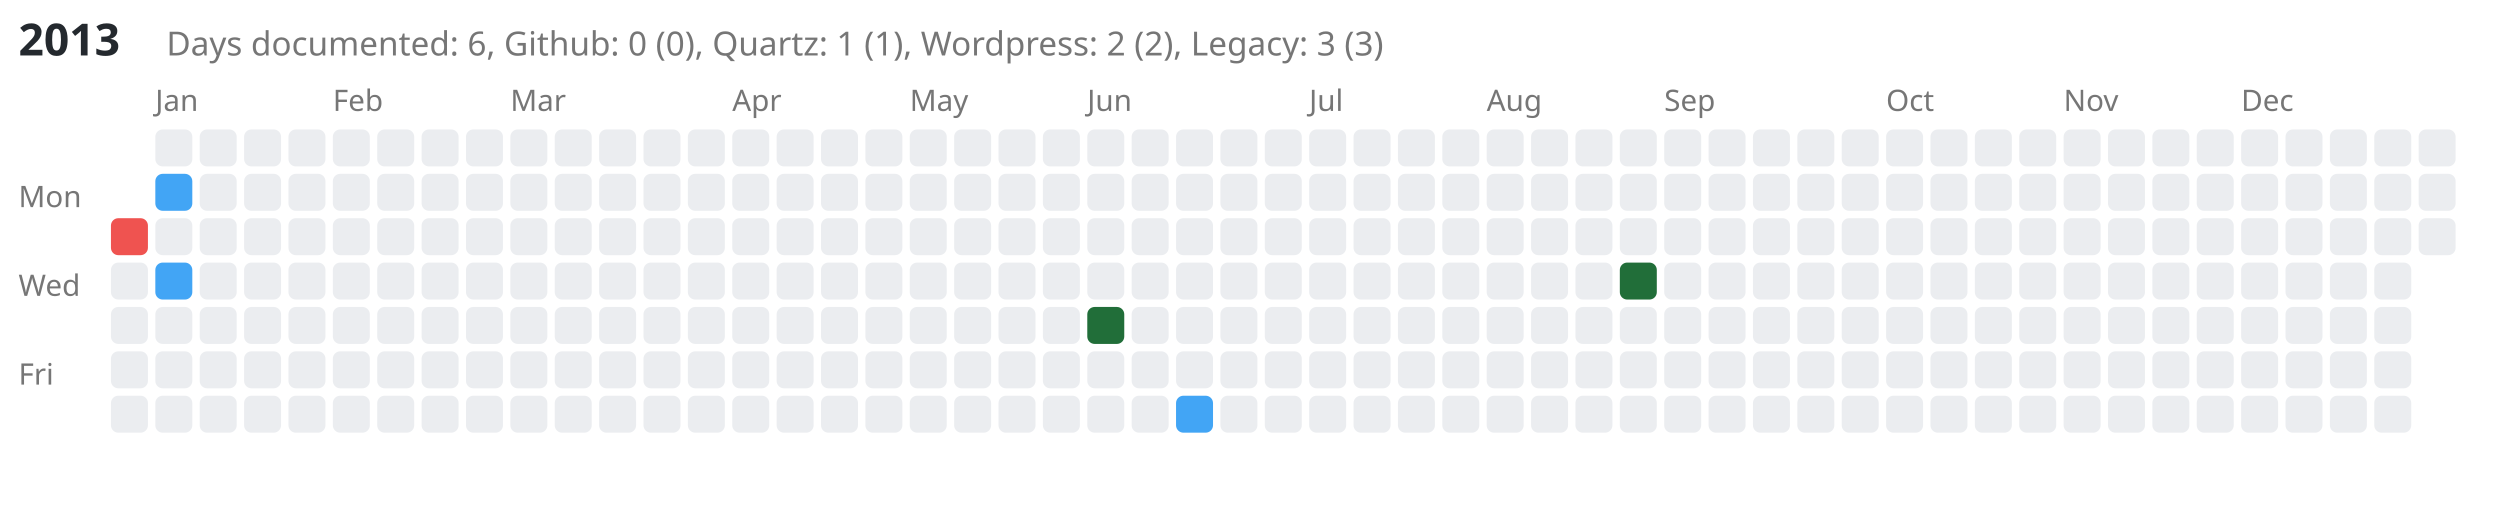
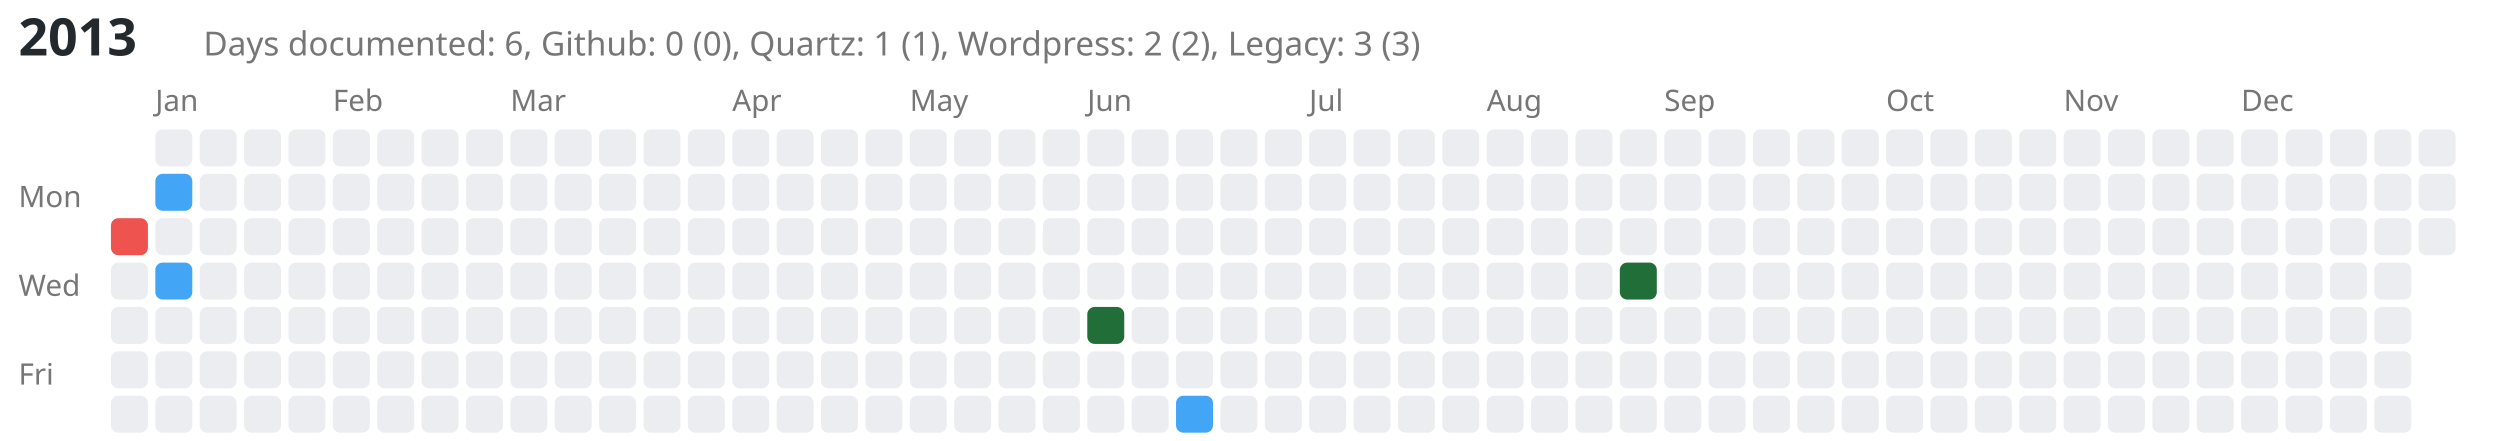
- <svg xmlns="http://www.w3.org/2000/svg" viewBox="0 0 676 139" style="background-color: white;">
-   <text x="5" y="15" font-family="sans-serif" font-size="12" font-weight="bold" fill="#24292e">2013</text>
-   <text x="45" y="15" font-family="sans-serif" font-size="9" fill="#767676">Days documented: 6, Github: 0 (0), Quartz: 1 (1), Wordpress: 2 (2), Legacy: 3 (3)</text>
+ <svg xmlns="http://www.w3.org/2000/svg" viewBox="0 0 676 119" style="background-color: white;">
+   <text x="5" y="15" font-family="sans-serif" font-size="14" font-weight="bold" fill="#24292e">2013</text>
+   <text x="55" y="15" font-family="sans-serif" font-size="9" fill="#767676">Days documented: 6, Github: 0 (0), Quartz: 1 (1), Wordpress: 2 (2), Legacy: 3 (3)</text>
  <text x="5" y="56" font-family="sans-serif" font-size="8" fill="#767676">Mon</text>
  <text x="5" y="80" font-family="sans-serif" font-size="8" fill="#767676">Wed</text>
  <text x="5" y="104" font-family="sans-serif" font-size="8" fill="#767676">Fri</text>
  <a href="https://kreier.github.io/quartz/Diary/2013">
    <rect class="day-cell" data-date="2013-01-01" x="30" y="59" width="10" height="10" fill="#ef5350" rx="2" ry="2" />
  </a>
  <rect class="day-cell" data-date="2013-01-02" x="30" y="71" width="10" height="10" fill="#ebedf0" rx="2" ry="2" />
  <rect class="day-cell" data-date="2013-01-03" x="30" y="83" width="10" height="10" fill="#ebedf0" rx="2" ry="2" />
  <rect class="day-cell" data-date="2013-01-04" x="30" y="95" width="10" height="10" fill="#ebedf0" rx="2" ry="2" />
  <rect class="day-cell" data-date="2013-01-05" x="30" y="107" width="10" height="10" fill="#ebedf0" rx="2" ry="2" />
  <text x="42" y="30" font-family="sans-serif" font-size="8" fill="#767676">Jan</text>
  <rect class="day-cell" data-date="2013-01-06" x="42" y="35" width="10" height="10" fill="#ebedf0" rx="2" ry="2" />
  <a href="https://saiht.de/legacy/urlaub/2012_westeuropa.html">
    <rect class="day-cell" data-date="2013-01-07" x="42" y="47" width="10" height="10" fill="#42a5f5" rx="2" ry="2" />
  </a>
  <rect class="day-cell" data-date="2013-01-08" x="42" y="59" width="10" height="10" fill="#ebedf0" rx="2" ry="2" />
  <a href="https://saiht.de/legacy/projekte/umfang.html">
    <rect class="day-cell" data-date="2013-01-09" x="42" y="71" width="10" height="10" fill="#42a5f5" rx="2" ry="2" />
  </a>
  <rect class="day-cell" data-date="2013-01-10" x="42" y="83" width="10" height="10" fill="#ebedf0" rx="2" ry="2" />
  <rect class="day-cell" data-date="2013-01-11" x="42" y="95" width="10" height="10" fill="#ebedf0" rx="2" ry="2" />
  <rect class="day-cell" data-date="2013-01-12" x="42" y="107" width="10" height="10" fill="#ebedf0" rx="2" ry="2" />
  <rect class="day-cell" data-date="2013-01-13" x="54" y="35" width="10" height="10" fill="#ebedf0" rx="2" ry="2" />
  <rect class="day-cell" data-date="2013-01-14" x="54" y="47" width="10" height="10" fill="#ebedf0" rx="2" ry="2" />
  <rect class="day-cell" data-date="2013-01-15" x="54" y="59" width="10" height="10" fill="#ebedf0" rx="2" ry="2" />
  <rect class="day-cell" data-date="2013-01-16" x="54" y="71" width="10" height="10" fill="#ebedf0" rx="2" ry="2" />
  <rect class="day-cell" data-date="2013-01-17" x="54" y="83" width="10" height="10" fill="#ebedf0" rx="2" ry="2" />
  <rect class="day-cell" data-date="2013-01-18" x="54" y="95" width="10" height="10" fill="#ebedf0" rx="2" ry="2" />
  <rect class="day-cell" data-date="2013-01-19" x="54" y="107" width="10" height="10" fill="#ebedf0" rx="2" ry="2" />
  <rect class="day-cell" data-date="2013-01-20" x="66" y="35" width="10" height="10" fill="#ebedf0" rx="2" ry="2" />
  <rect class="day-cell" data-date="2013-01-21" x="66" y="47" width="10" height="10" fill="#ebedf0" rx="2" ry="2" />
  <rect class="day-cell" data-date="2013-01-22" x="66" y="59" width="10" height="10" fill="#ebedf0" rx="2" ry="2" />
  <rect class="day-cell" data-date="2013-01-23" x="66" y="71" width="10" height="10" fill="#ebedf0" rx="2" ry="2" />
  <rect class="day-cell" data-date="2013-01-24" x="66" y="83" width="10" height="10" fill="#ebedf0" rx="2" ry="2" />
  <rect class="day-cell" data-date="2013-01-25" x="66" y="95" width="10" height="10" fill="#ebedf0" rx="2" ry="2" />
  <rect class="day-cell" data-date="2013-01-26" x="66" y="107" width="10" height="10" fill="#ebedf0" rx="2" ry="2" />
  <rect class="day-cell" data-date="2013-01-27" x="78" y="35" width="10" height="10" fill="#ebedf0" rx="2" ry="2" />
  <rect class="day-cell" data-date="2013-01-28" x="78" y="47" width="10" height="10" fill="#ebedf0" rx="2" ry="2" />
  <rect class="day-cell" data-date="2013-01-29" x="78" y="59" width="10" height="10" fill="#ebedf0" rx="2" ry="2" />
  <rect class="day-cell" data-date="2013-01-30" x="78" y="71" width="10" height="10" fill="#ebedf0" rx="2" ry="2" />
  <rect class="day-cell" data-date="2013-01-31" x="78" y="83" width="10" height="10" fill="#ebedf0" rx="2" ry="2" />
  <rect class="day-cell" data-date="2013-02-01" x="78" y="95" width="10" height="10" fill="#ebedf0" rx="2" ry="2" />
  <rect class="day-cell" data-date="2013-02-02" x="78" y="107" width="10" height="10" fill="#ebedf0" rx="2" ry="2" />
  <text x="90" y="30" font-family="sans-serif" font-size="8" fill="#767676">Feb</text>
  <rect class="day-cell" data-date="2013-02-03" x="90" y="35" width="10" height="10" fill="#ebedf0" rx="2" ry="2" />
  <rect class="day-cell" data-date="2013-02-04" x="90" y="47" width="10" height="10" fill="#ebedf0" rx="2" ry="2" />
  <rect class="day-cell" data-date="2013-02-05" x="90" y="59" width="10" height="10" fill="#ebedf0" rx="2" ry="2" />
  <rect class="day-cell" data-date="2013-02-06" x="90" y="71" width="10" height="10" fill="#ebedf0" rx="2" ry="2" />
  <rect class="day-cell" data-date="2013-02-07" x="90" y="83" width="10" height="10" fill="#ebedf0" rx="2" ry="2" />
  <rect class="day-cell" data-date="2013-02-08" x="90" y="95" width="10" height="10" fill="#ebedf0" rx="2" ry="2" />
  <rect class="day-cell" data-date="2013-02-09" x="90" y="107" width="10" height="10" fill="#ebedf0" rx="2" ry="2" />
  <rect class="day-cell" data-date="2013-02-10" x="102" y="35" width="10" height="10" fill="#ebedf0" rx="2" ry="2" />
  <rect class="day-cell" data-date="2013-02-11" x="102" y="47" width="10" height="10" fill="#ebedf0" rx="2" ry="2" />
  <rect class="day-cell" data-date="2013-02-12" x="102" y="59" width="10" height="10" fill="#ebedf0" rx="2" ry="2" />
  <rect class="day-cell" data-date="2013-02-13" x="102" y="71" width="10" height="10" fill="#ebedf0" rx="2" ry="2" />
  <rect class="day-cell" data-date="2013-02-14" x="102" y="83" width="10" height="10" fill="#ebedf0" rx="2" ry="2" />
  <rect class="day-cell" data-date="2013-02-15" x="102" y="95" width="10" height="10" fill="#ebedf0" rx="2" ry="2" />
  <rect class="day-cell" data-date="2013-02-16" x="102" y="107" width="10" height="10" fill="#ebedf0" rx="2" ry="2" />
  <rect class="day-cell" data-date="2013-02-17" x="114" y="35" width="10" height="10" fill="#ebedf0" rx="2" ry="2" />
  <rect class="day-cell" data-date="2013-02-18" x="114" y="47" width="10" height="10" fill="#ebedf0" rx="2" ry="2" />
  <rect class="day-cell" data-date="2013-02-19" x="114" y="59" width="10" height="10" fill="#ebedf0" rx="2" ry="2" />
  <rect class="day-cell" data-date="2013-02-20" x="114" y="71" width="10" height="10" fill="#ebedf0" rx="2" ry="2" />
  <rect class="day-cell" data-date="2013-02-21" x="114" y="83" width="10" height="10" fill="#ebedf0" rx="2" ry="2" />
  <rect class="day-cell" data-date="2013-02-22" x="114" y="95" width="10" height="10" fill="#ebedf0" rx="2" ry="2" />
  <rect class="day-cell" data-date="2013-02-23" x="114" y="107" width="10" height="10" fill="#ebedf0" rx="2" ry="2" />
  <rect class="day-cell" data-date="2013-02-24" x="126" y="35" width="10" height="10" fill="#ebedf0" rx="2" ry="2" />
  <rect class="day-cell" data-date="2013-02-25" x="126" y="47" width="10" height="10" fill="#ebedf0" rx="2" ry="2" />
  <rect class="day-cell" data-date="2013-02-26" x="126" y="59" width="10" height="10" fill="#ebedf0" rx="2" ry="2" />
  <rect class="day-cell" data-date="2013-02-27" x="126" y="71" width="10" height="10" fill="#ebedf0" rx="2" ry="2" />
  <rect class="day-cell" data-date="2013-02-28" x="126" y="83" width="10" height="10" fill="#ebedf0" rx="2" ry="2" />
  <rect class="day-cell" data-date="2013-03-01" x="126" y="95" width="10" height="10" fill="#ebedf0" rx="2" ry="2" />
  <rect class="day-cell" data-date="2013-03-02" x="126" y="107" width="10" height="10" fill="#ebedf0" rx="2" ry="2" />
  <text x="138" y="30" font-family="sans-serif" font-size="8" fill="#767676">Mar</text>
  <rect class="day-cell" data-date="2013-03-03" x="138" y="35" width="10" height="10" fill="#ebedf0" rx="2" ry="2" />
  <rect class="day-cell" data-date="2013-03-04" x="138" y="47" width="10" height="10" fill="#ebedf0" rx="2" ry="2" />
  <rect class="day-cell" data-date="2013-03-05" x="138" y="59" width="10" height="10" fill="#ebedf0" rx="2" ry="2" />
  <rect class="day-cell" data-date="2013-03-06" x="138" y="71" width="10" height="10" fill="#ebedf0" rx="2" ry="2" />
  <rect class="day-cell" data-date="2013-03-07" x="138" y="83" width="10" height="10" fill="#ebedf0" rx="2" ry="2" />
  <rect class="day-cell" data-date="2013-03-08" x="138" y="95" width="10" height="10" fill="#ebedf0" rx="2" ry="2" />
  <rect class="day-cell" data-date="2013-03-09" x="138" y="107" width="10" height="10" fill="#ebedf0" rx="2" ry="2" />
  <rect class="day-cell" data-date="2013-03-10" x="150" y="35" width="10" height="10" fill="#ebedf0" rx="2" ry="2" />
  <rect class="day-cell" data-date="2013-03-11" x="150" y="47" width="10" height="10" fill="#ebedf0" rx="2" ry="2" />
  <rect class="day-cell" data-date="2013-03-12" x="150" y="59" width="10" height="10" fill="#ebedf0" rx="2" ry="2" />
  <rect class="day-cell" data-date="2013-03-13" x="150" y="71" width="10" height="10" fill="#ebedf0" rx="2" ry="2" />
  <rect class="day-cell" data-date="2013-03-14" x="150" y="83" width="10" height="10" fill="#ebedf0" rx="2" ry="2" />
  <rect class="day-cell" data-date="2013-03-15" x="150" y="95" width="10" height="10" fill="#ebedf0" rx="2" ry="2" />
  <rect class="day-cell" data-date="2013-03-16" x="150" y="107" width="10" height="10" fill="#ebedf0" rx="2" ry="2" />
  <rect class="day-cell" data-date="2013-03-17" x="162" y="35" width="10" height="10" fill="#ebedf0" rx="2" ry="2" />
  <rect class="day-cell" data-date="2013-03-18" x="162" y="47" width="10" height="10" fill="#ebedf0" rx="2" ry="2" />
  <rect class="day-cell" data-date="2013-03-19" x="162" y="59" width="10" height="10" fill="#ebedf0" rx="2" ry="2" />
  <rect class="day-cell" data-date="2013-03-20" x="162" y="71" width="10" height="10" fill="#ebedf0" rx="2" ry="2" />
  <rect class="day-cell" data-date="2013-03-21" x="162" y="83" width="10" height="10" fill="#ebedf0" rx="2" ry="2" />
  <rect class="day-cell" data-date="2013-03-22" x="162" y="95" width="10" height="10" fill="#ebedf0" rx="2" ry="2" />
  <rect class="day-cell" data-date="2013-03-23" x="162" y="107" width="10" height="10" fill="#ebedf0" rx="2" ry="2" />
  <rect class="day-cell" data-date="2013-03-24" x="174" y="35" width="10" height="10" fill="#ebedf0" rx="2" ry="2" />
  <rect class="day-cell" data-date="2013-03-25" x="174" y="47" width="10" height="10" fill="#ebedf0" rx="2" ry="2" />
  <rect class="day-cell" data-date="2013-03-26" x="174" y="59" width="10" height="10" fill="#ebedf0" rx="2" ry="2" />
  <rect class="day-cell" data-date="2013-03-27" x="174" y="71" width="10" height="10" fill="#ebedf0" rx="2" ry="2" />
  <rect class="day-cell" data-date="2013-03-28" x="174" y="83" width="10" height="10" fill="#ebedf0" rx="2" ry="2" />
  <rect class="day-cell" data-date="2013-03-29" x="174" y="95" width="10" height="10" fill="#ebedf0" rx="2" ry="2" />
  <rect class="day-cell" data-date="2013-03-30" x="174" y="107" width="10" height="10" fill="#ebedf0" rx="2" ry="2" />
  <rect class="day-cell" data-date="2013-03-31" x="186" y="35" width="10" height="10" fill="#ebedf0" rx="2" ry="2" />
  <rect class="day-cell" data-date="2013-04-01" x="186" y="47" width="10" height="10" fill="#ebedf0" rx="2" ry="2" />
  <rect class="day-cell" data-date="2013-04-02" x="186" y="59" width="10" height="10" fill="#ebedf0" rx="2" ry="2" />
  <rect class="day-cell" data-date="2013-04-03" x="186" y="71" width="10" height="10" fill="#ebedf0" rx="2" ry="2" />
  <rect class="day-cell" data-date="2013-04-04" x="186" y="83" width="10" height="10" fill="#ebedf0" rx="2" ry="2" />
  <rect class="day-cell" data-date="2013-04-05" x="186" y="95" width="10" height="10" fill="#ebedf0" rx="2" ry="2" />
  <rect class="day-cell" data-date="2013-04-06" x="186" y="107" width="10" height="10" fill="#ebedf0" rx="2" ry="2" />
  <text x="198" y="30" font-family="sans-serif" font-size="8" fill="#767676">Apr</text>
  <rect class="day-cell" data-date="2013-04-07" x="198" y="35" width="10" height="10" fill="#ebedf0" rx="2" ry="2" />
  <rect class="day-cell" data-date="2013-04-08" x="198" y="47" width="10" height="10" fill="#ebedf0" rx="2" ry="2" />
  <rect class="day-cell" data-date="2013-04-09" x="198" y="59" width="10" height="10" fill="#ebedf0" rx="2" ry="2" />
  <rect class="day-cell" data-date="2013-04-10" x="198" y="71" width="10" height="10" fill="#ebedf0" rx="2" ry="2" />
  <rect class="day-cell" data-date="2013-04-11" x="198" y="83" width="10" height="10" fill="#ebedf0" rx="2" ry="2" />
  <rect class="day-cell" data-date="2013-04-12" x="198" y="95" width="10" height="10" fill="#ebedf0" rx="2" ry="2" />
  <rect class="day-cell" data-date="2013-04-13" x="198" y="107" width="10" height="10" fill="#ebedf0" rx="2" ry="2" />
  <rect class="day-cell" data-date="2013-04-14" x="210" y="35" width="10" height="10" fill="#ebedf0" rx="2" ry="2" />
  <rect class="day-cell" data-date="2013-04-15" x="210" y="47" width="10" height="10" fill="#ebedf0" rx="2" ry="2" />
  <rect class="day-cell" data-date="2013-04-16" x="210" y="59" width="10" height="10" fill="#ebedf0" rx="2" ry="2" />
  <rect class="day-cell" data-date="2013-04-17" x="210" y="71" width="10" height="10" fill="#ebedf0" rx="2" ry="2" />
  <rect class="day-cell" data-date="2013-04-18" x="210" y="83" width="10" height="10" fill="#ebedf0" rx="2" ry="2" />
  <rect class="day-cell" data-date="2013-04-19" x="210" y="95" width="10" height="10" fill="#ebedf0" rx="2" ry="2" />
  <rect class="day-cell" data-date="2013-04-20" x="210" y="107" width="10" height="10" fill="#ebedf0" rx="2" ry="2" />
  <rect class="day-cell" data-date="2013-04-21" x="222" y="35" width="10" height="10" fill="#ebedf0" rx="2" ry="2" />
  <rect class="day-cell" data-date="2013-04-22" x="222" y="47" width="10" height="10" fill="#ebedf0" rx="2" ry="2" />
  <rect class="day-cell" data-date="2013-04-23" x="222" y="59" width="10" height="10" fill="#ebedf0" rx="2" ry="2" />
  <rect class="day-cell" data-date="2013-04-24" x="222" y="71" width="10" height="10" fill="#ebedf0" rx="2" ry="2" />
  <rect class="day-cell" data-date="2013-04-25" x="222" y="83" width="10" height="10" fill="#ebedf0" rx="2" ry="2" />
  <rect class="day-cell" data-date="2013-04-26" x="222" y="95" width="10" height="10" fill="#ebedf0" rx="2" ry="2" />
  <rect class="day-cell" data-date="2013-04-27" x="222" y="107" width="10" height="10" fill="#ebedf0" rx="2" ry="2" />
  <rect class="day-cell" data-date="2013-04-28" x="234" y="35" width="10" height="10" fill="#ebedf0" rx="2" ry="2" />
  <rect class="day-cell" data-date="2013-04-29" x="234" y="47" width="10" height="10" fill="#ebedf0" rx="2" ry="2" />
  <rect class="day-cell" data-date="2013-04-30" x="234" y="59" width="10" height="10" fill="#ebedf0" rx="2" ry="2" />
  <rect class="day-cell" data-date="2013-05-01" x="234" y="71" width="10" height="10" fill="#ebedf0" rx="2" ry="2" />
  <rect class="day-cell" data-date="2013-05-02" x="234" y="83" width="10" height="10" fill="#ebedf0" rx="2" ry="2" />
  <rect class="day-cell" data-date="2013-05-03" x="234" y="95" width="10" height="10" fill="#ebedf0" rx="2" ry="2" />
  <rect class="day-cell" data-date="2013-05-04" x="234" y="107" width="10" height="10" fill="#ebedf0" rx="2" ry="2" />
  <text x="246" y="30" font-family="sans-serif" font-size="8" fill="#767676">May</text>
  <rect class="day-cell" data-date="2013-05-05" x="246" y="35" width="10" height="10" fill="#ebedf0" rx="2" ry="2" />
  <rect class="day-cell" data-date="2013-05-06" x="246" y="47" width="10" height="10" fill="#ebedf0" rx="2" ry="2" />
  <rect class="day-cell" data-date="2013-05-07" x="246" y="59" width="10" height="10" fill="#ebedf0" rx="2" ry="2" />
  <rect class="day-cell" data-date="2013-05-08" x="246" y="71" width="10" height="10" fill="#ebedf0" rx="2" ry="2" />
  <rect class="day-cell" data-date="2013-05-09" x="246" y="83" width="10" height="10" fill="#ebedf0" rx="2" ry="2" />
  <rect class="day-cell" data-date="2013-05-10" x="246" y="95" width="10" height="10" fill="#ebedf0" rx="2" ry="2" />
  <rect class="day-cell" data-date="2013-05-11" x="246" y="107" width="10" height="10" fill="#ebedf0" rx="2" ry="2" />
  <rect class="day-cell" data-date="2013-05-12" x="258" y="35" width="10" height="10" fill="#ebedf0" rx="2" ry="2" />
  <rect class="day-cell" data-date="2013-05-13" x="258" y="47" width="10" height="10" fill="#ebedf0" rx="2" ry="2" />
  <rect class="day-cell" data-date="2013-05-14" x="258" y="59" width="10" height="10" fill="#ebedf0" rx="2" ry="2" />
  <rect class="day-cell" data-date="2013-05-15" x="258" y="71" width="10" height="10" fill="#ebedf0" rx="2" ry="2" />
  <rect class="day-cell" data-date="2013-05-16" x="258" y="83" width="10" height="10" fill="#ebedf0" rx="2" ry="2" />
  <rect class="day-cell" data-date="2013-05-17" x="258" y="95" width="10" height="10" fill="#ebedf0" rx="2" ry="2" />
  <rect class="day-cell" data-date="2013-05-18" x="258" y="107" width="10" height="10" fill="#ebedf0" rx="2" ry="2" />
  <rect class="day-cell" data-date="2013-05-19" x="270" y="35" width="10" height="10" fill="#ebedf0" rx="2" ry="2" />
  <rect class="day-cell" data-date="2013-05-20" x="270" y="47" width="10" height="10" fill="#ebedf0" rx="2" ry="2" />
  <rect class="day-cell" data-date="2013-05-21" x="270" y="59" width="10" height="10" fill="#ebedf0" rx="2" ry="2" />
  <rect class="day-cell" data-date="2013-05-22" x="270" y="71" width="10" height="10" fill="#ebedf0" rx="2" ry="2" />
  <rect class="day-cell" data-date="2013-05-23" x="270" y="83" width="10" height="10" fill="#ebedf0" rx="2" ry="2" />
  <rect class="day-cell" data-date="2013-05-24" x="270" y="95" width="10" height="10" fill="#ebedf0" rx="2" ry="2" />
  <rect class="day-cell" data-date="2013-05-25" x="270" y="107" width="10" height="10" fill="#ebedf0" rx="2" ry="2" />
  <rect class="day-cell" data-date="2013-05-26" x="282" y="35" width="10" height="10" fill="#ebedf0" rx="2" ry="2" />
  <rect class="day-cell" data-date="2013-05-27" x="282" y="47" width="10" height="10" fill="#ebedf0" rx="2" ry="2" />
  <rect class="day-cell" data-date="2013-05-28" x="282" y="59" width="10" height="10" fill="#ebedf0" rx="2" ry="2" />
  <rect class="day-cell" data-date="2013-05-29" x="282" y="71" width="10" height="10" fill="#ebedf0" rx="2" ry="2" />
  <rect class="day-cell" data-date="2013-05-30" x="282" y="83" width="10" height="10" fill="#ebedf0" rx="2" ry="2" />
  <rect class="day-cell" data-date="2013-05-31" x="282" y="95" width="10" height="10" fill="#ebedf0" rx="2" ry="2" />
  <rect class="day-cell" data-date="2013-06-01" x="282" y="107" width="10" height="10" fill="#ebedf0" rx="2" ry="2" />
  <text x="294" y="30" font-family="sans-serif" font-size="8" fill="#767676">Jun</text>
  <rect class="day-cell" data-date="2013-06-02" x="294" y="35" width="10" height="10" fill="#ebedf0" rx="2" ry="2" />
  <rect class="day-cell" data-date="2013-06-03" x="294" y="47" width="10" height="10" fill="#ebedf0" rx="2" ry="2" />
  <rect class="day-cell" data-date="2013-06-04" x="294" y="59" width="10" height="10" fill="#ebedf0" rx="2" ry="2" />
  <rect class="day-cell" data-date="2013-06-05" x="294" y="71" width="10" height="10" fill="#ebedf0" rx="2" ry="2" />
  <a href="https://saiht.de/blog/2013/06/06/baumhaus-ebene-eins/">
    <rect class="day-cell" data-date="2013-06-06" x="294" y="83" width="10" height="10" fill="#216e39" rx="2" ry="2" />
  </a>
  <rect class="day-cell" data-date="2013-06-07" x="294" y="95" width="10" height="10" fill="#ebedf0" rx="2" ry="2" />
  <rect class="day-cell" data-date="2013-06-08" x="294" y="107" width="10" height="10" fill="#ebedf0" rx="2" ry="2" />
  <rect class="day-cell" data-date="2013-06-09" x="306" y="35" width="10" height="10" fill="#ebedf0" rx="2" ry="2" />
  <rect class="day-cell" data-date="2013-06-10" x="306" y="47" width="10" height="10" fill="#ebedf0" rx="2" ry="2" />
  <rect class="day-cell" data-date="2013-06-11" x="306" y="59" width="10" height="10" fill="#ebedf0" rx="2" ry="2" />
  <rect class="day-cell" data-date="2013-06-12" x="306" y="71" width="10" height="10" fill="#ebedf0" rx="2" ry="2" />
  <rect class="day-cell" data-date="2013-06-13" x="306" y="83" width="10" height="10" fill="#ebedf0" rx="2" ry="2" />
  <rect class="day-cell" data-date="2013-06-14" x="306" y="95" width="10" height="10" fill="#ebedf0" rx="2" ry="2" />
  <rect class="day-cell" data-date="2013-06-15" x="306" y="107" width="10" height="10" fill="#ebedf0" rx="2" ry="2" />
  <rect class="day-cell" data-date="2013-06-16" x="318" y="35" width="10" height="10" fill="#ebedf0" rx="2" ry="2" />
  <rect class="day-cell" data-date="2013-06-17" x="318" y="47" width="10" height="10" fill="#ebedf0" rx="2" ry="2" />
  <rect class="day-cell" data-date="2013-06-18" x="318" y="59" width="10" height="10" fill="#ebedf0" rx="2" ry="2" />
  <rect class="day-cell" data-date="2013-06-19" x="318" y="71" width="10" height="10" fill="#ebedf0" rx="2" ry="2" />
  <rect class="day-cell" data-date="2013-06-20" x="318" y="83" width="10" height="10" fill="#ebedf0" rx="2" ry="2" />
  <rect class="day-cell" data-date="2013-06-21" x="318" y="95" width="10" height="10" fill="#ebedf0" rx="2" ry="2" />
  <a href="https://saiht.de/legacy/urlaub/urlaub.html">
    <rect class="day-cell" data-date="2013-06-22" x="318" y="107" width="10" height="10" fill="#42a5f5" rx="2" ry="2" />
  </a>
  <rect class="day-cell" data-date="2013-06-23" x="330" y="35" width="10" height="10" fill="#ebedf0" rx="2" ry="2" />
  <rect class="day-cell" data-date="2013-06-24" x="330" y="47" width="10" height="10" fill="#ebedf0" rx="2" ry="2" />
  <rect class="day-cell" data-date="2013-06-25" x="330" y="59" width="10" height="10" fill="#ebedf0" rx="2" ry="2" />
  <rect class="day-cell" data-date="2013-06-26" x="330" y="71" width="10" height="10" fill="#ebedf0" rx="2" ry="2" />
  <rect class="day-cell" data-date="2013-06-27" x="330" y="83" width="10" height="10" fill="#ebedf0" rx="2" ry="2" />
  <rect class="day-cell" data-date="2013-06-28" x="330" y="95" width="10" height="10" fill="#ebedf0" rx="2" ry="2" />
  <rect class="day-cell" data-date="2013-06-29" x="330" y="107" width="10" height="10" fill="#ebedf0" rx="2" ry="2" />
  <rect class="day-cell" data-date="2013-06-30" x="342" y="35" width="10" height="10" fill="#ebedf0" rx="2" ry="2" />
  <rect class="day-cell" data-date="2013-07-01" x="342" y="47" width="10" height="10" fill="#ebedf0" rx="2" ry="2" />
  <rect class="day-cell" data-date="2013-07-02" x="342" y="59" width="10" height="10" fill="#ebedf0" rx="2" ry="2" />
  <rect class="day-cell" data-date="2013-07-03" x="342" y="71" width="10" height="10" fill="#ebedf0" rx="2" ry="2" />
  <rect class="day-cell" data-date="2013-07-04" x="342" y="83" width="10" height="10" fill="#ebedf0" rx="2" ry="2" />
  <rect class="day-cell" data-date="2013-07-05" x="342" y="95" width="10" height="10" fill="#ebedf0" rx="2" ry="2" />
  <rect class="day-cell" data-date="2013-07-06" x="342" y="107" width="10" height="10" fill="#ebedf0" rx="2" ry="2" />
  <text x="354" y="30" font-family="sans-serif" font-size="8" fill="#767676">Jul</text>
  <rect class="day-cell" data-date="2013-07-07" x="354" y="35" width="10" height="10" fill="#ebedf0" rx="2" ry="2" />
  <rect class="day-cell" data-date="2013-07-08" x="354" y="47" width="10" height="10" fill="#ebedf0" rx="2" ry="2" />
  <rect class="day-cell" data-date="2013-07-09" x="354" y="59" width="10" height="10" fill="#ebedf0" rx="2" ry="2" />
  <rect class="day-cell" data-date="2013-07-10" x="354" y="71" width="10" height="10" fill="#ebedf0" rx="2" ry="2" />
  <rect class="day-cell" data-date="2013-07-11" x="354" y="83" width="10" height="10" fill="#ebedf0" rx="2" ry="2" />
  <rect class="day-cell" data-date="2013-07-12" x="354" y="95" width="10" height="10" fill="#ebedf0" rx="2" ry="2" />
  <rect class="day-cell" data-date="2013-07-13" x="354" y="107" width="10" height="10" fill="#ebedf0" rx="2" ry="2" />
  <rect class="day-cell" data-date="2013-07-14" x="366" y="35" width="10" height="10" fill="#ebedf0" rx="2" ry="2" />
  <rect class="day-cell" data-date="2013-07-15" x="366" y="47" width="10" height="10" fill="#ebedf0" rx="2" ry="2" />
  <rect class="day-cell" data-date="2013-07-16" x="366" y="59" width="10" height="10" fill="#ebedf0" rx="2" ry="2" />
  <rect class="day-cell" data-date="2013-07-17" x="366" y="71" width="10" height="10" fill="#ebedf0" rx="2" ry="2" />
  <rect class="day-cell" data-date="2013-07-18" x="366" y="83" width="10" height="10" fill="#ebedf0" rx="2" ry="2" />
  <rect class="day-cell" data-date="2013-07-19" x="366" y="95" width="10" height="10" fill="#ebedf0" rx="2" ry="2" />
  <rect class="day-cell" data-date="2013-07-20" x="366" y="107" width="10" height="10" fill="#ebedf0" rx="2" ry="2" />
  <rect class="day-cell" data-date="2013-07-21" x="378" y="35" width="10" height="10" fill="#ebedf0" rx="2" ry="2" />
  <rect class="day-cell" data-date="2013-07-22" x="378" y="47" width="10" height="10" fill="#ebedf0" rx="2" ry="2" />
  <rect class="day-cell" data-date="2013-07-23" x="378" y="59" width="10" height="10" fill="#ebedf0" rx="2" ry="2" />
  <rect class="day-cell" data-date="2013-07-24" x="378" y="71" width="10" height="10" fill="#ebedf0" rx="2" ry="2" />
  <rect class="day-cell" data-date="2013-07-25" x="378" y="83" width="10" height="10" fill="#ebedf0" rx="2" ry="2" />
  <rect class="day-cell" data-date="2013-07-26" x="378" y="95" width="10" height="10" fill="#ebedf0" rx="2" ry="2" />
  <rect class="day-cell" data-date="2013-07-27" x="378" y="107" width="10" height="10" fill="#ebedf0" rx="2" ry="2" />
  <rect class="day-cell" data-date="2013-07-28" x="390" y="35" width="10" height="10" fill="#ebedf0" rx="2" ry="2" />
  <rect class="day-cell" data-date="2013-07-29" x="390" y="47" width="10" height="10" fill="#ebedf0" rx="2" ry="2" />
  <rect class="day-cell" data-date="2013-07-30" x="390" y="59" width="10" height="10" fill="#ebedf0" rx="2" ry="2" />
  <rect class="day-cell" data-date="2013-07-31" x="390" y="71" width="10" height="10" fill="#ebedf0" rx="2" ry="2" />
  <rect class="day-cell" data-date="2013-08-01" x="390" y="83" width="10" height="10" fill="#ebedf0" rx="2" ry="2" />
  <rect class="day-cell" data-date="2013-08-02" x="390" y="95" width="10" height="10" fill="#ebedf0" rx="2" ry="2" />
  <rect class="day-cell" data-date="2013-08-03" x="390" y="107" width="10" height="10" fill="#ebedf0" rx="2" ry="2" />
  <text x="402" y="30" font-family="sans-serif" font-size="8" fill="#767676">Aug</text>
  <rect class="day-cell" data-date="2013-08-04" x="402" y="35" width="10" height="10" fill="#ebedf0" rx="2" ry="2" />
  <rect class="day-cell" data-date="2013-08-05" x="402" y="47" width="10" height="10" fill="#ebedf0" rx="2" ry="2" />
  <rect class="day-cell" data-date="2013-08-06" x="402" y="59" width="10" height="10" fill="#ebedf0" rx="2" ry="2" />
  <rect class="day-cell" data-date="2013-08-07" x="402" y="71" width="10" height="10" fill="#ebedf0" rx="2" ry="2" />
  <rect class="day-cell" data-date="2013-08-08" x="402" y="83" width="10" height="10" fill="#ebedf0" rx="2" ry="2" />
  <rect class="day-cell" data-date="2013-08-09" x="402" y="95" width="10" height="10" fill="#ebedf0" rx="2" ry="2" />
  <rect class="day-cell" data-date="2013-08-10" x="402" y="107" width="10" height="10" fill="#ebedf0" rx="2" ry="2" />
  <rect class="day-cell" data-date="2013-08-11" x="414" y="35" width="10" height="10" fill="#ebedf0" rx="2" ry="2" />
  <rect class="day-cell" data-date="2013-08-12" x="414" y="47" width="10" height="10" fill="#ebedf0" rx="2" ry="2" />
  <rect class="day-cell" data-date="2013-08-13" x="414" y="59" width="10" height="10" fill="#ebedf0" rx="2" ry="2" />
  <rect class="day-cell" data-date="2013-08-14" x="414" y="71" width="10" height="10" fill="#ebedf0" rx="2" ry="2" />
  <rect class="day-cell" data-date="2013-08-15" x="414" y="83" width="10" height="10" fill="#ebedf0" rx="2" ry="2" />
  <rect class="day-cell" data-date="2013-08-16" x="414" y="95" width="10" height="10" fill="#ebedf0" rx="2" ry="2" />
  <rect class="day-cell" data-date="2013-08-17" x="414" y="107" width="10" height="10" fill="#ebedf0" rx="2" ry="2" />
  <rect class="day-cell" data-date="2013-08-18" x="426" y="35" width="10" height="10" fill="#ebedf0" rx="2" ry="2" />
  <rect class="day-cell" data-date="2013-08-19" x="426" y="47" width="10" height="10" fill="#ebedf0" rx="2" ry="2" />
  <rect class="day-cell" data-date="2013-08-20" x="426" y="59" width="10" height="10" fill="#ebedf0" rx="2" ry="2" />
  <rect class="day-cell" data-date="2013-08-21" x="426" y="71" width="10" height="10" fill="#ebedf0" rx="2" ry="2" />
  <rect class="day-cell" data-date="2013-08-22" x="426" y="83" width="10" height="10" fill="#ebedf0" rx="2" ry="2" />
  <rect class="day-cell" data-date="2013-08-23" x="426" y="95" width="10" height="10" fill="#ebedf0" rx="2" ry="2" />
  <rect class="day-cell" data-date="2013-08-24" x="426" y="107" width="10" height="10" fill="#ebedf0" rx="2" ry="2" />
  <rect class="day-cell" data-date="2013-08-25" x="438" y="35" width="10" height="10" fill="#ebedf0" rx="2" ry="2" />
  <rect class="day-cell" data-date="2013-08-26" x="438" y="47" width="10" height="10" fill="#ebedf0" rx="2" ry="2" />
  <rect class="day-cell" data-date="2013-08-27" x="438" y="59" width="10" height="10" fill="#ebedf0" rx="2" ry="2" />
  <a href="https://saiht.de/blog/2013/08/28/projektbeginn-baumhaus/">
    <rect class="day-cell" data-date="2013-08-28" x="438" y="71" width="10" height="10" fill="#216e39" rx="2" ry="2" />
  </a>
  <rect class="day-cell" data-date="2013-08-29" x="438" y="83" width="10" height="10" fill="#ebedf0" rx="2" ry="2" />
  <rect class="day-cell" data-date="2013-08-30" x="438" y="95" width="10" height="10" fill="#ebedf0" rx="2" ry="2" />
  <rect class="day-cell" data-date="2013-08-31" x="438" y="107" width="10" height="10" fill="#ebedf0" rx="2" ry="2" />
  <text x="450" y="30" font-family="sans-serif" font-size="8" fill="#767676">Sep</text>
  <rect class="day-cell" data-date="2013-09-01" x="450" y="35" width="10" height="10" fill="#ebedf0" rx="2" ry="2" />
  <rect class="day-cell" data-date="2013-09-02" x="450" y="47" width="10" height="10" fill="#ebedf0" rx="2" ry="2" />
  <rect class="day-cell" data-date="2013-09-03" x="450" y="59" width="10" height="10" fill="#ebedf0" rx="2" ry="2" />
  <rect class="day-cell" data-date="2013-09-04" x="450" y="71" width="10" height="10" fill="#ebedf0" rx="2" ry="2" />
  <rect class="day-cell" data-date="2013-09-05" x="450" y="83" width="10" height="10" fill="#ebedf0" rx="2" ry="2" />
  <rect class="day-cell" data-date="2013-09-06" x="450" y="95" width="10" height="10" fill="#ebedf0" rx="2" ry="2" />
  <rect class="day-cell" data-date="2013-09-07" x="450" y="107" width="10" height="10" fill="#ebedf0" rx="2" ry="2" />
  <rect class="day-cell" data-date="2013-09-08" x="462" y="35" width="10" height="10" fill="#ebedf0" rx="2" ry="2" />
  <rect class="day-cell" data-date="2013-09-09" x="462" y="47" width="10" height="10" fill="#ebedf0" rx="2" ry="2" />
  <rect class="day-cell" data-date="2013-09-10" x="462" y="59" width="10" height="10" fill="#ebedf0" rx="2" ry="2" />
  <rect class="day-cell" data-date="2013-09-11" x="462" y="71" width="10" height="10" fill="#ebedf0" rx="2" ry="2" />
  <rect class="day-cell" data-date="2013-09-12" x="462" y="83" width="10" height="10" fill="#ebedf0" rx="2" ry="2" />
  <rect class="day-cell" data-date="2013-09-13" x="462" y="95" width="10" height="10" fill="#ebedf0" rx="2" ry="2" />
  <rect class="day-cell" data-date="2013-09-14" x="462" y="107" width="10" height="10" fill="#ebedf0" rx="2" ry="2" />
  <rect class="day-cell" data-date="2013-09-15" x="474" y="35" width="10" height="10" fill="#ebedf0" rx="2" ry="2" />
  <rect class="day-cell" data-date="2013-09-16" x="474" y="47" width="10" height="10" fill="#ebedf0" rx="2" ry="2" />
  <rect class="day-cell" data-date="2013-09-17" x="474" y="59" width="10" height="10" fill="#ebedf0" rx="2" ry="2" />
  <rect class="day-cell" data-date="2013-09-18" x="474" y="71" width="10" height="10" fill="#ebedf0" rx="2" ry="2" />
  <rect class="day-cell" data-date="2013-09-19" x="474" y="83" width="10" height="10" fill="#ebedf0" rx="2" ry="2" />
  <rect class="day-cell" data-date="2013-09-20" x="474" y="95" width="10" height="10" fill="#ebedf0" rx="2" ry="2" />
  <rect class="day-cell" data-date="2013-09-21" x="474" y="107" width="10" height="10" fill="#ebedf0" rx="2" ry="2" />
  <rect class="day-cell" data-date="2013-09-22" x="486" y="35" width="10" height="10" fill="#ebedf0" rx="2" ry="2" />
  <rect class="day-cell" data-date="2013-09-23" x="486" y="47" width="10" height="10" fill="#ebedf0" rx="2" ry="2" />
  <rect class="day-cell" data-date="2013-09-24" x="486" y="59" width="10" height="10" fill="#ebedf0" rx="2" ry="2" />
  <rect class="day-cell" data-date="2013-09-25" x="486" y="71" width="10" height="10" fill="#ebedf0" rx="2" ry="2" />
  <rect class="day-cell" data-date="2013-09-26" x="486" y="83" width="10" height="10" fill="#ebedf0" rx="2" ry="2" />
  <rect class="day-cell" data-date="2013-09-27" x="486" y="95" width="10" height="10" fill="#ebedf0" rx="2" ry="2" />
  <rect class="day-cell" data-date="2013-09-28" x="486" y="107" width="10" height="10" fill="#ebedf0" rx="2" ry="2" />
  <rect class="day-cell" data-date="2013-09-29" x="498" y="35" width="10" height="10" fill="#ebedf0" rx="2" ry="2" />
  <rect class="day-cell" data-date="2013-09-30" x="498" y="47" width="10" height="10" fill="#ebedf0" rx="2" ry="2" />
  <rect class="day-cell" data-date="2013-10-01" x="498" y="59" width="10" height="10" fill="#ebedf0" rx="2" ry="2" />
  <rect class="day-cell" data-date="2013-10-02" x="498" y="71" width="10" height="10" fill="#ebedf0" rx="2" ry="2" />
  <rect class="day-cell" data-date="2013-10-03" x="498" y="83" width="10" height="10" fill="#ebedf0" rx="2" ry="2" />
  <rect class="day-cell" data-date="2013-10-04" x="498" y="95" width="10" height="10" fill="#ebedf0" rx="2" ry="2" />
  <rect class="day-cell" data-date="2013-10-05" x="498" y="107" width="10" height="10" fill="#ebedf0" rx="2" ry="2" />
  <text x="510" y="30" font-family="sans-serif" font-size="8" fill="#767676">Oct</text>
  <rect class="day-cell" data-date="2013-10-06" x="510" y="35" width="10" height="10" fill="#ebedf0" rx="2" ry="2" />
  <rect class="day-cell" data-date="2013-10-07" x="510" y="47" width="10" height="10" fill="#ebedf0" rx="2" ry="2" />
  <rect class="day-cell" data-date="2013-10-08" x="510" y="59" width="10" height="10" fill="#ebedf0" rx="2" ry="2" />
  <rect class="day-cell" data-date="2013-10-09" x="510" y="71" width="10" height="10" fill="#ebedf0" rx="2" ry="2" />
  <rect class="day-cell" data-date="2013-10-10" x="510" y="83" width="10" height="10" fill="#ebedf0" rx="2" ry="2" />
  <rect class="day-cell" data-date="2013-10-11" x="510" y="95" width="10" height="10" fill="#ebedf0" rx="2" ry="2" />
  <rect class="day-cell" data-date="2013-10-12" x="510" y="107" width="10" height="10" fill="#ebedf0" rx="2" ry="2" />
  <rect class="day-cell" data-date="2013-10-13" x="522" y="35" width="10" height="10" fill="#ebedf0" rx="2" ry="2" />
  <rect class="day-cell" data-date="2013-10-14" x="522" y="47" width="10" height="10" fill="#ebedf0" rx="2" ry="2" />
  <rect class="day-cell" data-date="2013-10-15" x="522" y="59" width="10" height="10" fill="#ebedf0" rx="2" ry="2" />
  <rect class="day-cell" data-date="2013-10-16" x="522" y="71" width="10" height="10" fill="#ebedf0" rx="2" ry="2" />
  <rect class="day-cell" data-date="2013-10-17" x="522" y="83" width="10" height="10" fill="#ebedf0" rx="2" ry="2" />
  <rect class="day-cell" data-date="2013-10-18" x="522" y="95" width="10" height="10" fill="#ebedf0" rx="2" ry="2" />
  <rect class="day-cell" data-date="2013-10-19" x="522" y="107" width="10" height="10" fill="#ebedf0" rx="2" ry="2" />
  <rect class="day-cell" data-date="2013-10-20" x="534" y="35" width="10" height="10" fill="#ebedf0" rx="2" ry="2" />
  <rect class="day-cell" data-date="2013-10-21" x="534" y="47" width="10" height="10" fill="#ebedf0" rx="2" ry="2" />
  <rect class="day-cell" data-date="2013-10-22" x="534" y="59" width="10" height="10" fill="#ebedf0" rx="2" ry="2" />
  <rect class="day-cell" data-date="2013-10-23" x="534" y="71" width="10" height="10" fill="#ebedf0" rx="2" ry="2" />
  <rect class="day-cell" data-date="2013-10-24" x="534" y="83" width="10" height="10" fill="#ebedf0" rx="2" ry="2" />
  <rect class="day-cell" data-date="2013-10-25" x="534" y="95" width="10" height="10" fill="#ebedf0" rx="2" ry="2" />
  <rect class="day-cell" data-date="2013-10-26" x="534" y="107" width="10" height="10" fill="#ebedf0" rx="2" ry="2" />
  <rect class="day-cell" data-date="2013-10-27" x="546" y="35" width="10" height="10" fill="#ebedf0" rx="2" ry="2" />
  <rect class="day-cell" data-date="2013-10-28" x="546" y="47" width="10" height="10" fill="#ebedf0" rx="2" ry="2" />
  <rect class="day-cell" data-date="2013-10-29" x="546" y="59" width="10" height="10" fill="#ebedf0" rx="2" ry="2" />
  <rect class="day-cell" data-date="2013-10-30" x="546" y="71" width="10" height="10" fill="#ebedf0" rx="2" ry="2" />
  <rect class="day-cell" data-date="2013-10-31" x="546" y="83" width="10" height="10" fill="#ebedf0" rx="2" ry="2" />
  <rect class="day-cell" data-date="2013-11-01" x="546" y="95" width="10" height="10" fill="#ebedf0" rx="2" ry="2" />
  <rect class="day-cell" data-date="2013-11-02" x="546" y="107" width="10" height="10" fill="#ebedf0" rx="2" ry="2" />
  <text x="558" y="30" font-family="sans-serif" font-size="8" fill="#767676">Nov</text>
  <rect class="day-cell" data-date="2013-11-03" x="558" y="35" width="10" height="10" fill="#ebedf0" rx="2" ry="2" />
  <rect class="day-cell" data-date="2013-11-04" x="558" y="47" width="10" height="10" fill="#ebedf0" rx="2" ry="2" />
  <rect class="day-cell" data-date="2013-11-05" x="558" y="59" width="10" height="10" fill="#ebedf0" rx="2" ry="2" />
  <rect class="day-cell" data-date="2013-11-06" x="558" y="71" width="10" height="10" fill="#ebedf0" rx="2" ry="2" />
  <rect class="day-cell" data-date="2013-11-07" x="558" y="83" width="10" height="10" fill="#ebedf0" rx="2" ry="2" />
  <rect class="day-cell" data-date="2013-11-08" x="558" y="95" width="10" height="10" fill="#ebedf0" rx="2" ry="2" />
  <rect class="day-cell" data-date="2013-11-09" x="558" y="107" width="10" height="10" fill="#ebedf0" rx="2" ry="2" />
  <rect class="day-cell" data-date="2013-11-10" x="570" y="35" width="10" height="10" fill="#ebedf0" rx="2" ry="2" />
  <rect class="day-cell" data-date="2013-11-11" x="570" y="47" width="10" height="10" fill="#ebedf0" rx="2" ry="2" />
  <rect class="day-cell" data-date="2013-11-12" x="570" y="59" width="10" height="10" fill="#ebedf0" rx="2" ry="2" />
  <rect class="day-cell" data-date="2013-11-13" x="570" y="71" width="10" height="10" fill="#ebedf0" rx="2" ry="2" />
  <rect class="day-cell" data-date="2013-11-14" x="570" y="83" width="10" height="10" fill="#ebedf0" rx="2" ry="2" />
  <rect class="day-cell" data-date="2013-11-15" x="570" y="95" width="10" height="10" fill="#ebedf0" rx="2" ry="2" />
  <rect class="day-cell" data-date="2013-11-16" x="570" y="107" width="10" height="10" fill="#ebedf0" rx="2" ry="2" />
  <rect class="day-cell" data-date="2013-11-17" x="582" y="35" width="10" height="10" fill="#ebedf0" rx="2" ry="2" />
  <rect class="day-cell" data-date="2013-11-18" x="582" y="47" width="10" height="10" fill="#ebedf0" rx="2" ry="2" />
  <rect class="day-cell" data-date="2013-11-19" x="582" y="59" width="10" height="10" fill="#ebedf0" rx="2" ry="2" />
  <rect class="day-cell" data-date="2013-11-20" x="582" y="71" width="10" height="10" fill="#ebedf0" rx="2" ry="2" />
  <rect class="day-cell" data-date="2013-11-21" x="582" y="83" width="10" height="10" fill="#ebedf0" rx="2" ry="2" />
  <rect class="day-cell" data-date="2013-11-22" x="582" y="95" width="10" height="10" fill="#ebedf0" rx="2" ry="2" />
  <rect class="day-cell" data-date="2013-11-23" x="582" y="107" width="10" height="10" fill="#ebedf0" rx="2" ry="2" />
  <rect class="day-cell" data-date="2013-11-24" x="594" y="35" width="10" height="10" fill="#ebedf0" rx="2" ry="2" />
  <rect class="day-cell" data-date="2013-11-25" x="594" y="47" width="10" height="10" fill="#ebedf0" rx="2" ry="2" />
  <rect class="day-cell" data-date="2013-11-26" x="594" y="59" width="10" height="10" fill="#ebedf0" rx="2" ry="2" />
  <rect class="day-cell" data-date="2013-11-27" x="594" y="71" width="10" height="10" fill="#ebedf0" rx="2" ry="2" />
  <rect class="day-cell" data-date="2013-11-28" x="594" y="83" width="10" height="10" fill="#ebedf0" rx="2" ry="2" />
  <rect class="day-cell" data-date="2013-11-29" x="594" y="95" width="10" height="10" fill="#ebedf0" rx="2" ry="2" />
  <rect class="day-cell" data-date="2013-11-30" x="594" y="107" width="10" height="10" fill="#ebedf0" rx="2" ry="2" />
  <text x="606" y="30" font-family="sans-serif" font-size="8" fill="#767676">Dec</text>
  <rect class="day-cell" data-date="2013-12-01" x="606" y="35" width="10" height="10" fill="#ebedf0" rx="2" ry="2" />
  <rect class="day-cell" data-date="2013-12-02" x="606" y="47" width="10" height="10" fill="#ebedf0" rx="2" ry="2" />
  <rect class="day-cell" data-date="2013-12-03" x="606" y="59" width="10" height="10" fill="#ebedf0" rx="2" ry="2" />
  <rect class="day-cell" data-date="2013-12-04" x="606" y="71" width="10" height="10" fill="#ebedf0" rx="2" ry="2" />
  <rect class="day-cell" data-date="2013-12-05" x="606" y="83" width="10" height="10" fill="#ebedf0" rx="2" ry="2" />
  <rect class="day-cell" data-date="2013-12-06" x="606" y="95" width="10" height="10" fill="#ebedf0" rx="2" ry="2" />
  <rect class="day-cell" data-date="2013-12-07" x="606" y="107" width="10" height="10" fill="#ebedf0" rx="2" ry="2" />
  <rect class="day-cell" data-date="2013-12-08" x="618" y="35" width="10" height="10" fill="#ebedf0" rx="2" ry="2" />
  <rect class="day-cell" data-date="2013-12-09" x="618" y="47" width="10" height="10" fill="#ebedf0" rx="2" ry="2" />
  <rect class="day-cell" data-date="2013-12-10" x="618" y="59" width="10" height="10" fill="#ebedf0" rx="2" ry="2" />
  <rect class="day-cell" data-date="2013-12-11" x="618" y="71" width="10" height="10" fill="#ebedf0" rx="2" ry="2" />
  <rect class="day-cell" data-date="2013-12-12" x="618" y="83" width="10" height="10" fill="#ebedf0" rx="2" ry="2" />
  <rect class="day-cell" data-date="2013-12-13" x="618" y="95" width="10" height="10" fill="#ebedf0" rx="2" ry="2" />
  <rect class="day-cell" data-date="2013-12-14" x="618" y="107" width="10" height="10" fill="#ebedf0" rx="2" ry="2" />
  <rect class="day-cell" data-date="2013-12-15" x="630" y="35" width="10" height="10" fill="#ebedf0" rx="2" ry="2" />
  <rect class="day-cell" data-date="2013-12-16" x="630" y="47" width="10" height="10" fill="#ebedf0" rx="2" ry="2" />
  <rect class="day-cell" data-date="2013-12-17" x="630" y="59" width="10" height="10" fill="#ebedf0" rx="2" ry="2" />
  <rect class="day-cell" data-date="2013-12-18" x="630" y="71" width="10" height="10" fill="#ebedf0" rx="2" ry="2" />
  <rect class="day-cell" data-date="2013-12-19" x="630" y="83" width="10" height="10" fill="#ebedf0" rx="2" ry="2" />
  <rect class="day-cell" data-date="2013-12-20" x="630" y="95" width="10" height="10" fill="#ebedf0" rx="2" ry="2" />
  <rect class="day-cell" data-date="2013-12-21" x="630" y="107" width="10" height="10" fill="#ebedf0" rx="2" ry="2" />
  <rect class="day-cell" data-date="2013-12-22" x="642" y="35" width="10" height="10" fill="#ebedf0" rx="2" ry="2" />
  <rect class="day-cell" data-date="2013-12-23" x="642" y="47" width="10" height="10" fill="#ebedf0" rx="2" ry="2" />
  <rect class="day-cell" data-date="2013-12-24" x="642" y="59" width="10" height="10" fill="#ebedf0" rx="2" ry="2" />
  <rect class="day-cell" data-date="2013-12-25" x="642" y="71" width="10" height="10" fill="#ebedf0" rx="2" ry="2" />
  <rect class="day-cell" data-date="2013-12-26" x="642" y="83" width="10" height="10" fill="#ebedf0" rx="2" ry="2" />
  <rect class="day-cell" data-date="2013-12-27" x="642" y="95" width="10" height="10" fill="#ebedf0" rx="2" ry="2" />
  <rect class="day-cell" data-date="2013-12-28" x="642" y="107" width="10" height="10" fill="#ebedf0" rx="2" ry="2" />
  <rect class="day-cell" data-date="2013-12-29" x="654" y="35" width="10" height="10" fill="#ebedf0" rx="2" ry="2" />
  <rect class="day-cell" data-date="2013-12-30" x="654" y="47" width="10" height="10" fill="#ebedf0" rx="2" ry="2" />
  <rect class="day-cell" data-date="2013-12-31" x="654" y="59" width="10" height="10" fill="#ebedf0" rx="2" ry="2" />
</svg>
